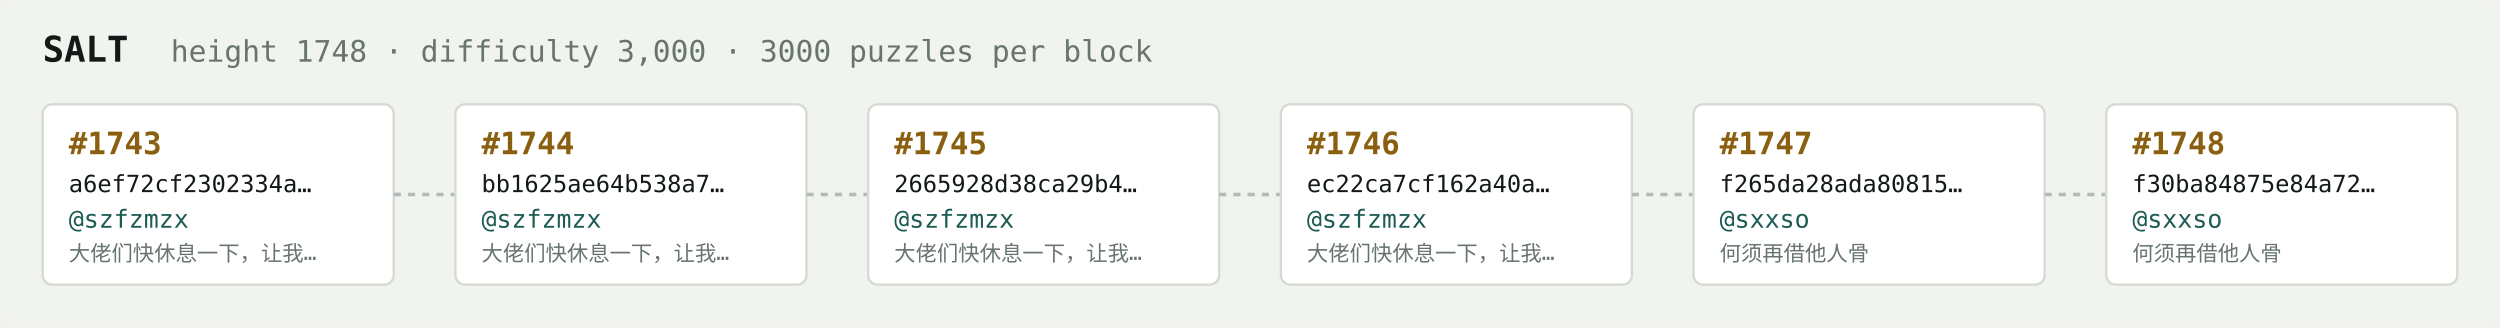
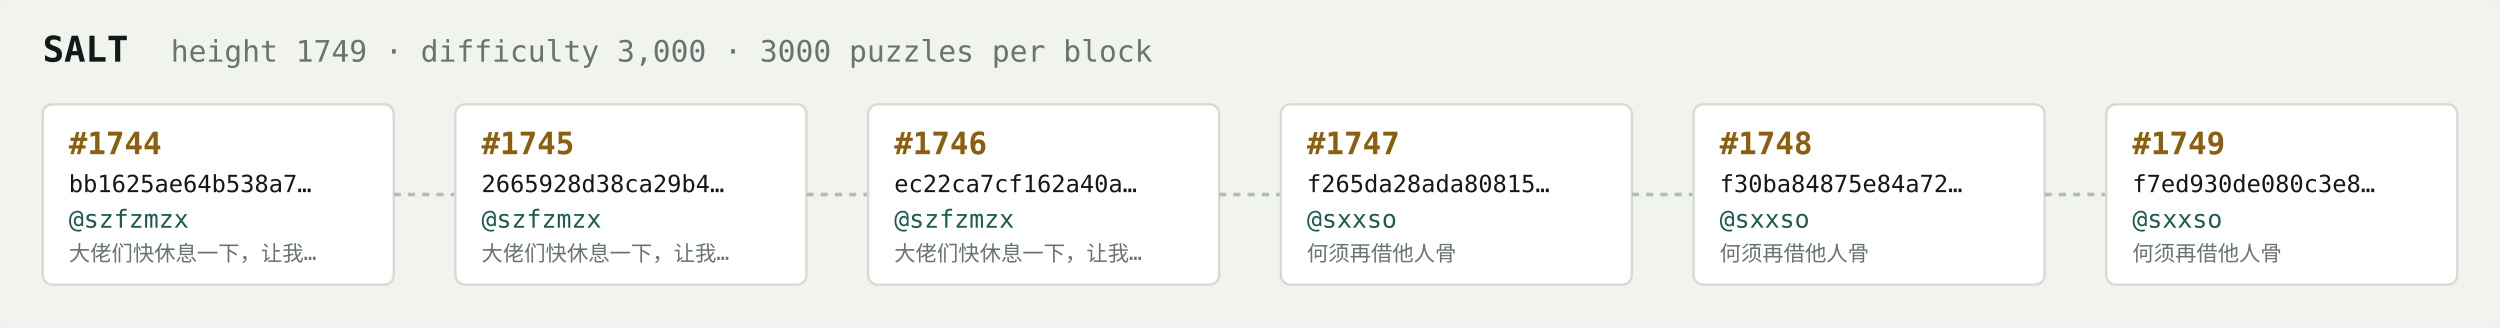
<svg xmlns="http://www.w3.org/2000/svg" width="1054" height="138" viewBox="0 0 1054 138" font-family="ui-monospace,SFMono-Regular,Menlo,monospace">
  <rect fill="#f1f3ef" width="1054" height="138" rx="6" />
  <text x="18" y="26" fill="#121916" font-size="15" font-weight="700">SALT</text>
-   <text x="72" y="26" fill="#68746e" font-size="12.5">height 1748 · difficulty 3,000 · 3000 puzzles per block</text>
+   <text x="72" y="26" fill="#68746e" font-size="12.5">height 1749 · difficulty 3,000 · 3000 puzzles per block</text>
  <rect x="18" y="44" width="148" height="76" rx="4" fill="#ffffff" stroke="#d5dbd2" stroke-width="1" />
-   <text x="29" y="65" fill="#8a5f10" font-size="13" font-weight="700">#1743</text>
-   <text x="29" y="81" fill="#121916" font-size="10">a6ef72cf2302334a…</text>
+   <text x="29" y="65" fill="#8a5f10" font-size="13" font-weight="700">#1744</text>
+   <text x="29" y="81" fill="#121916" font-size="10">bb1625ae64b538a7…</text>
  <text x="29" y="96" fill="#1c5b52" font-size="10.5">@szfzmzx</text>
  <text x="29" y="110" fill="#68746e" font-size="9">大佬们快休息一下，让我…</text>
  <line x1="166" y1="82.0" x2="192" y2="82.0" stroke="#b3bcb4" stroke-width="1.5" stroke-dasharray="3 3" />
  <rect x="192" y="44" width="148" height="76" rx="4" fill="#ffffff" stroke="#d5dbd2" stroke-width="1" />
-   <text x="203" y="65" fill="#8a5f10" font-size="13" font-weight="700">#1744</text>
-   <text x="203" y="81" fill="#121916" font-size="10">bb1625ae64b538a7…</text>
+   <text x="203" y="65" fill="#8a5f10" font-size="13" font-weight="700">#1745</text>
+   <text x="203" y="81" fill="#121916" font-size="10">2665928d38ca29b4…</text>
  <text x="203" y="96" fill="#1c5b52" font-size="10.5">@szfzmzx</text>
  <text x="203" y="110" fill="#68746e" font-size="9">大佬们快休息一下，让我…</text>
  <line x1="340" y1="82.0" x2="366" y2="82.0" stroke="#b3bcb4" stroke-width="1.5" stroke-dasharray="3 3" />
  <rect x="366" y="44" width="148" height="76" rx="4" fill="#ffffff" stroke="#d5dbd2" stroke-width="1" />
-   <text x="377" y="65" fill="#8a5f10" font-size="13" font-weight="700">#1745</text>
-   <text x="377" y="81" fill="#121916" font-size="10">2665928d38ca29b4…</text>
+   <text x="377" y="65" fill="#8a5f10" font-size="13" font-weight="700">#1746</text>
+   <text x="377" y="81" fill="#121916" font-size="10">ec22ca7cf162a40a…</text>
  <text x="377" y="96" fill="#1c5b52" font-size="10.5">@szfzmzx</text>
  <text x="377" y="110" fill="#68746e" font-size="9">大佬们快休息一下，让我…</text>
  <line x1="514" y1="82.0" x2="540" y2="82.0" stroke="#b3bcb4" stroke-width="1.5" stroke-dasharray="3 3" />
  <rect x="540" y="44" width="148" height="76" rx="4" fill="#ffffff" stroke="#d5dbd2" stroke-width="1" />
-   <text x="551" y="65" fill="#8a5f10" font-size="13" font-weight="700">#1746</text>
-   <text x="551" y="81" fill="#121916" font-size="10">ec22ca7cf162a40a…</text>
-   <text x="551" y="96" fill="#1c5b52" font-size="10.5">@szfzmzx</text>
-   <text x="551" y="110" fill="#68746e" font-size="9">大佬们快休息一下，让我…</text>
+   <text x="551" y="65" fill="#8a5f10" font-size="13" font-weight="700">#1747</text>
+   <text x="551" y="81" fill="#121916" font-size="10">f265da28ada80815…</text>
+   <text x="551" y="96" fill="#1c5b52" font-size="10.5">@sxxso</text>
+   <text x="551" y="110" fill="#68746e" font-size="9">何须再借他人骨</text>
  <line x1="688" y1="82.0" x2="714" y2="82.0" stroke="#b3bcb4" stroke-width="1.5" stroke-dasharray="3 3" />
  <rect x="714" y="44" width="148" height="76" rx="4" fill="#ffffff" stroke="#d5dbd2" stroke-width="1" />
-   <text x="725" y="65" fill="#8a5f10" font-size="13" font-weight="700">#1747</text>
-   <text x="725" y="81" fill="#121916" font-size="10">f265da28ada80815…</text>
+   <text x="725" y="65" fill="#8a5f10" font-size="13" font-weight="700">#1748</text>
+   <text x="725" y="81" fill="#121916" font-size="10">f30ba84875e84a72…</text>
  <text x="725" y="96" fill="#1c5b52" font-size="10.5">@sxxso</text>
  <text x="725" y="110" fill="#68746e" font-size="9">何须再借他人骨</text>
  <line x1="862" y1="82.0" x2="888" y2="82.0" stroke="#b3bcb4" stroke-width="1.5" stroke-dasharray="3 3" />
  <rect x="888" y="44" width="148" height="76" rx="4" fill="#ffffff" stroke="#d5dbd2" stroke-width="1" />
-   <text x="899" y="65" fill="#8a5f10" font-size="13" font-weight="700">#1748</text>
-   <text x="899" y="81" fill="#121916" font-size="10">f30ba84875e84a72…</text>
+   <text x="899" y="65" fill="#8a5f10" font-size="13" font-weight="700">#1749</text>
+   <text x="899" y="81" fill="#121916" font-size="10">f7ed930de080c3e8…</text>
  <text x="899" y="96" fill="#1c5b52" font-size="10.5">@sxxso</text>
  <text x="899" y="110" fill="#68746e" font-size="9">何须再借他人骨</text>
</svg>
